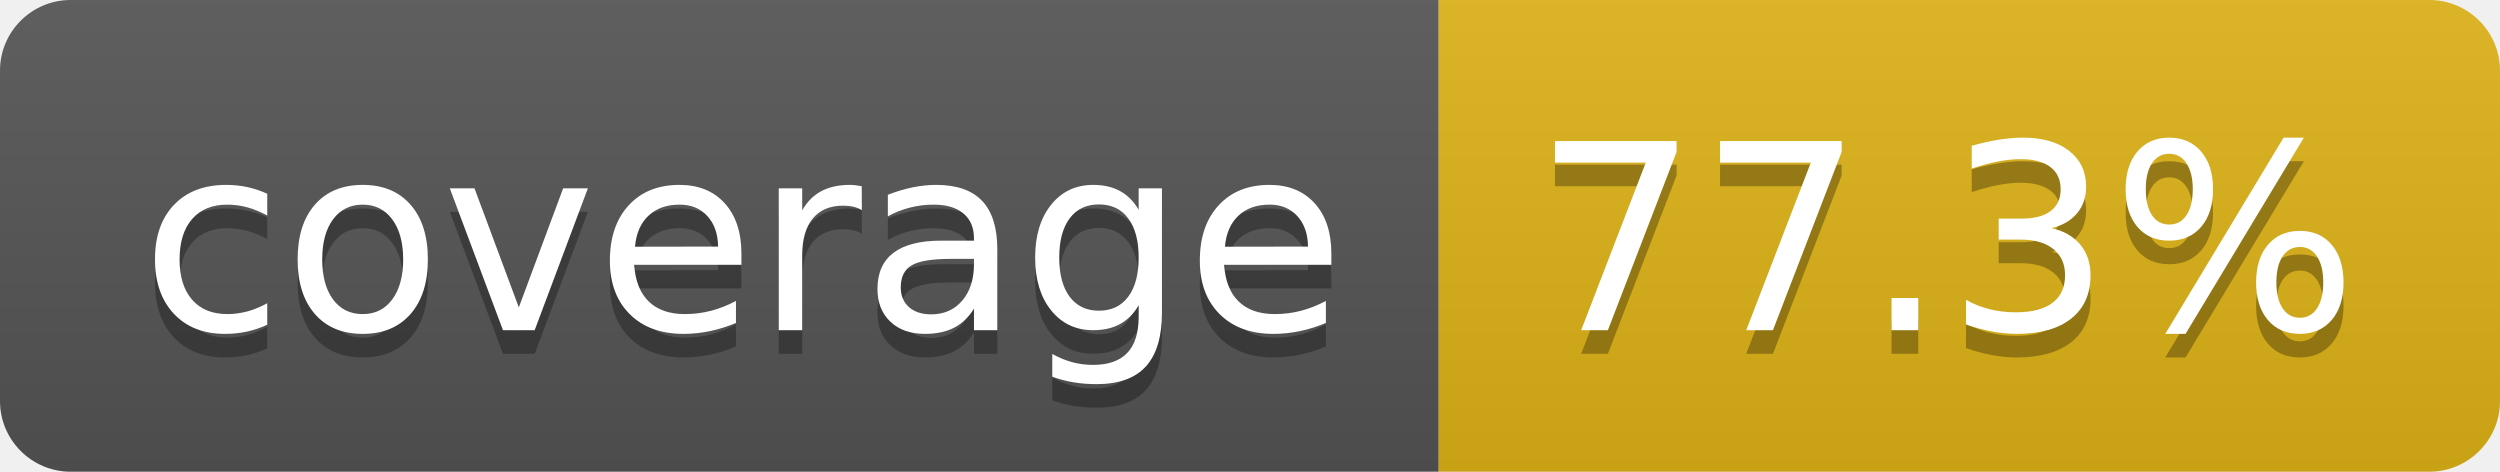
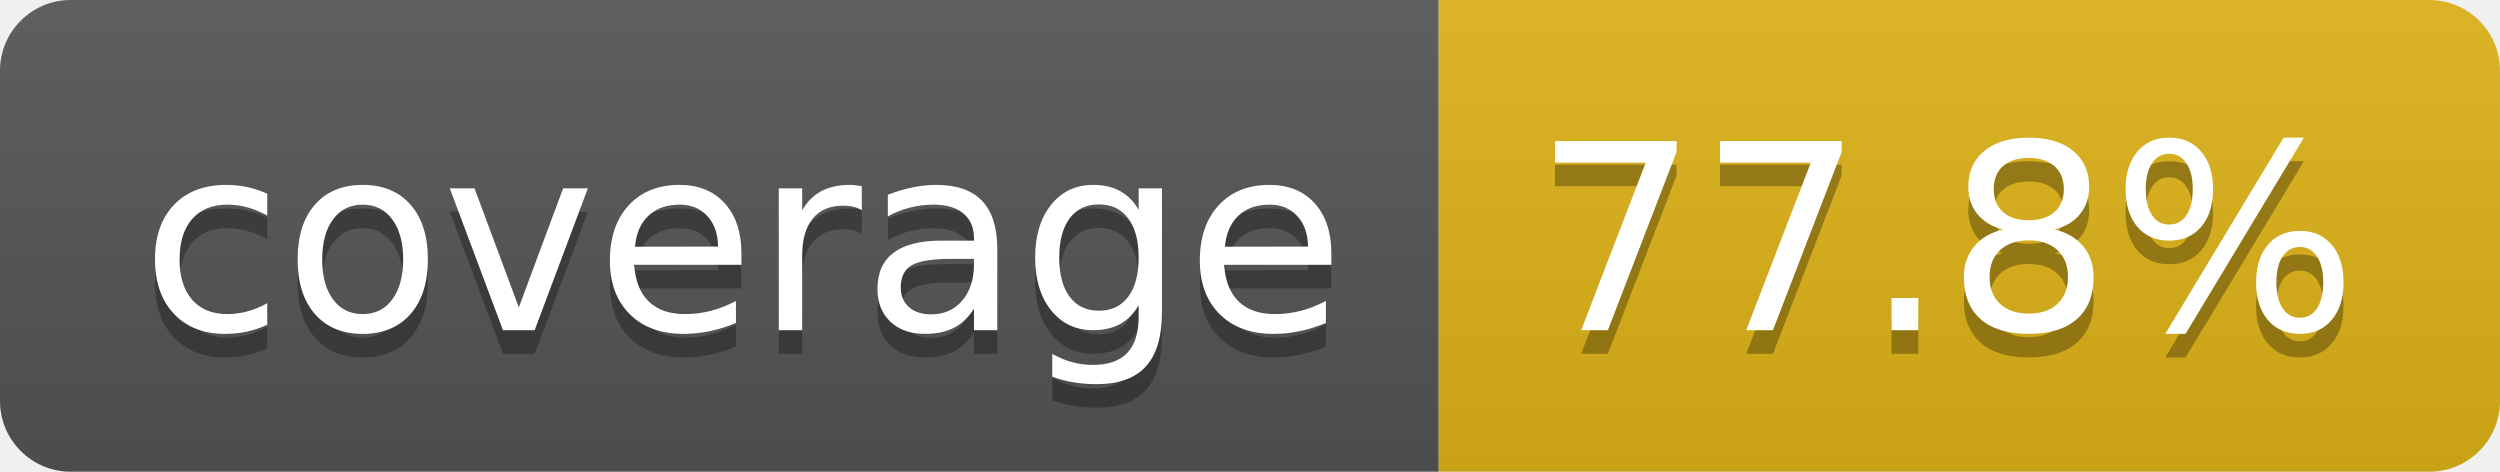
- <svg xmlns="http://www.w3.org/2000/svg" width="106" height="20" role="img" aria-label="coverage: 77.3%">
+ <svg xmlns="http://www.w3.org/2000/svg" width="106" height="20" role="img" aria-label="coverage: 77.8%">
  <linearGradient id="s" x2="0" y2="100%">
    <stop offset="0" stop-color="#bbb" stop-opacity=".1" />
    <stop offset="1" stop-opacity=".1" />
  </linearGradient>
  <clipPath id="r">
    <rect width="106" height="20" rx="3" fill="#fff" />
  </clipPath>
  <g clip-path="url(#r)">
    <rect width="61" height="20" fill="#555" />
    <rect x="61" width="45" height="20" fill="#dfb317" />
    <rect width="106" height="20" fill="url(#s)" />
  </g>
  <g fill="#fff" text-anchor="middle" font-family="Verdana,Geneva,DejaVu Sans,sans-serif" text-rendering="geometricPrecision" font-size="110">
    <text aria-hidden="true" x="315" y="150" fill="#010101" fill-opacity=".3" transform="scale(.1)" textLength="510">coverage</text>
    <text x="315" y="140" transform="scale(.1)" fill="#fff" textLength="510">coverage</text>
-     <text aria-hidden="true" x="825" y="150" fill="#010101" fill-opacity=".3" transform="scale(.1)" textLength="350">77.3%</text>
-     <text x="825" y="140" transform="scale(.1)" fill="#fff" textLength="350">77.3%</text>
+     <text aria-hidden="true" x="825" y="150" fill="#010101" fill-opacity=".3" transform="scale(.1)" textLength="350">77.8%</text>
+     <text x="825" y="140" transform="scale(.1)" fill="#fff" textLength="350">77.8%</text>
  </g>
</svg>
